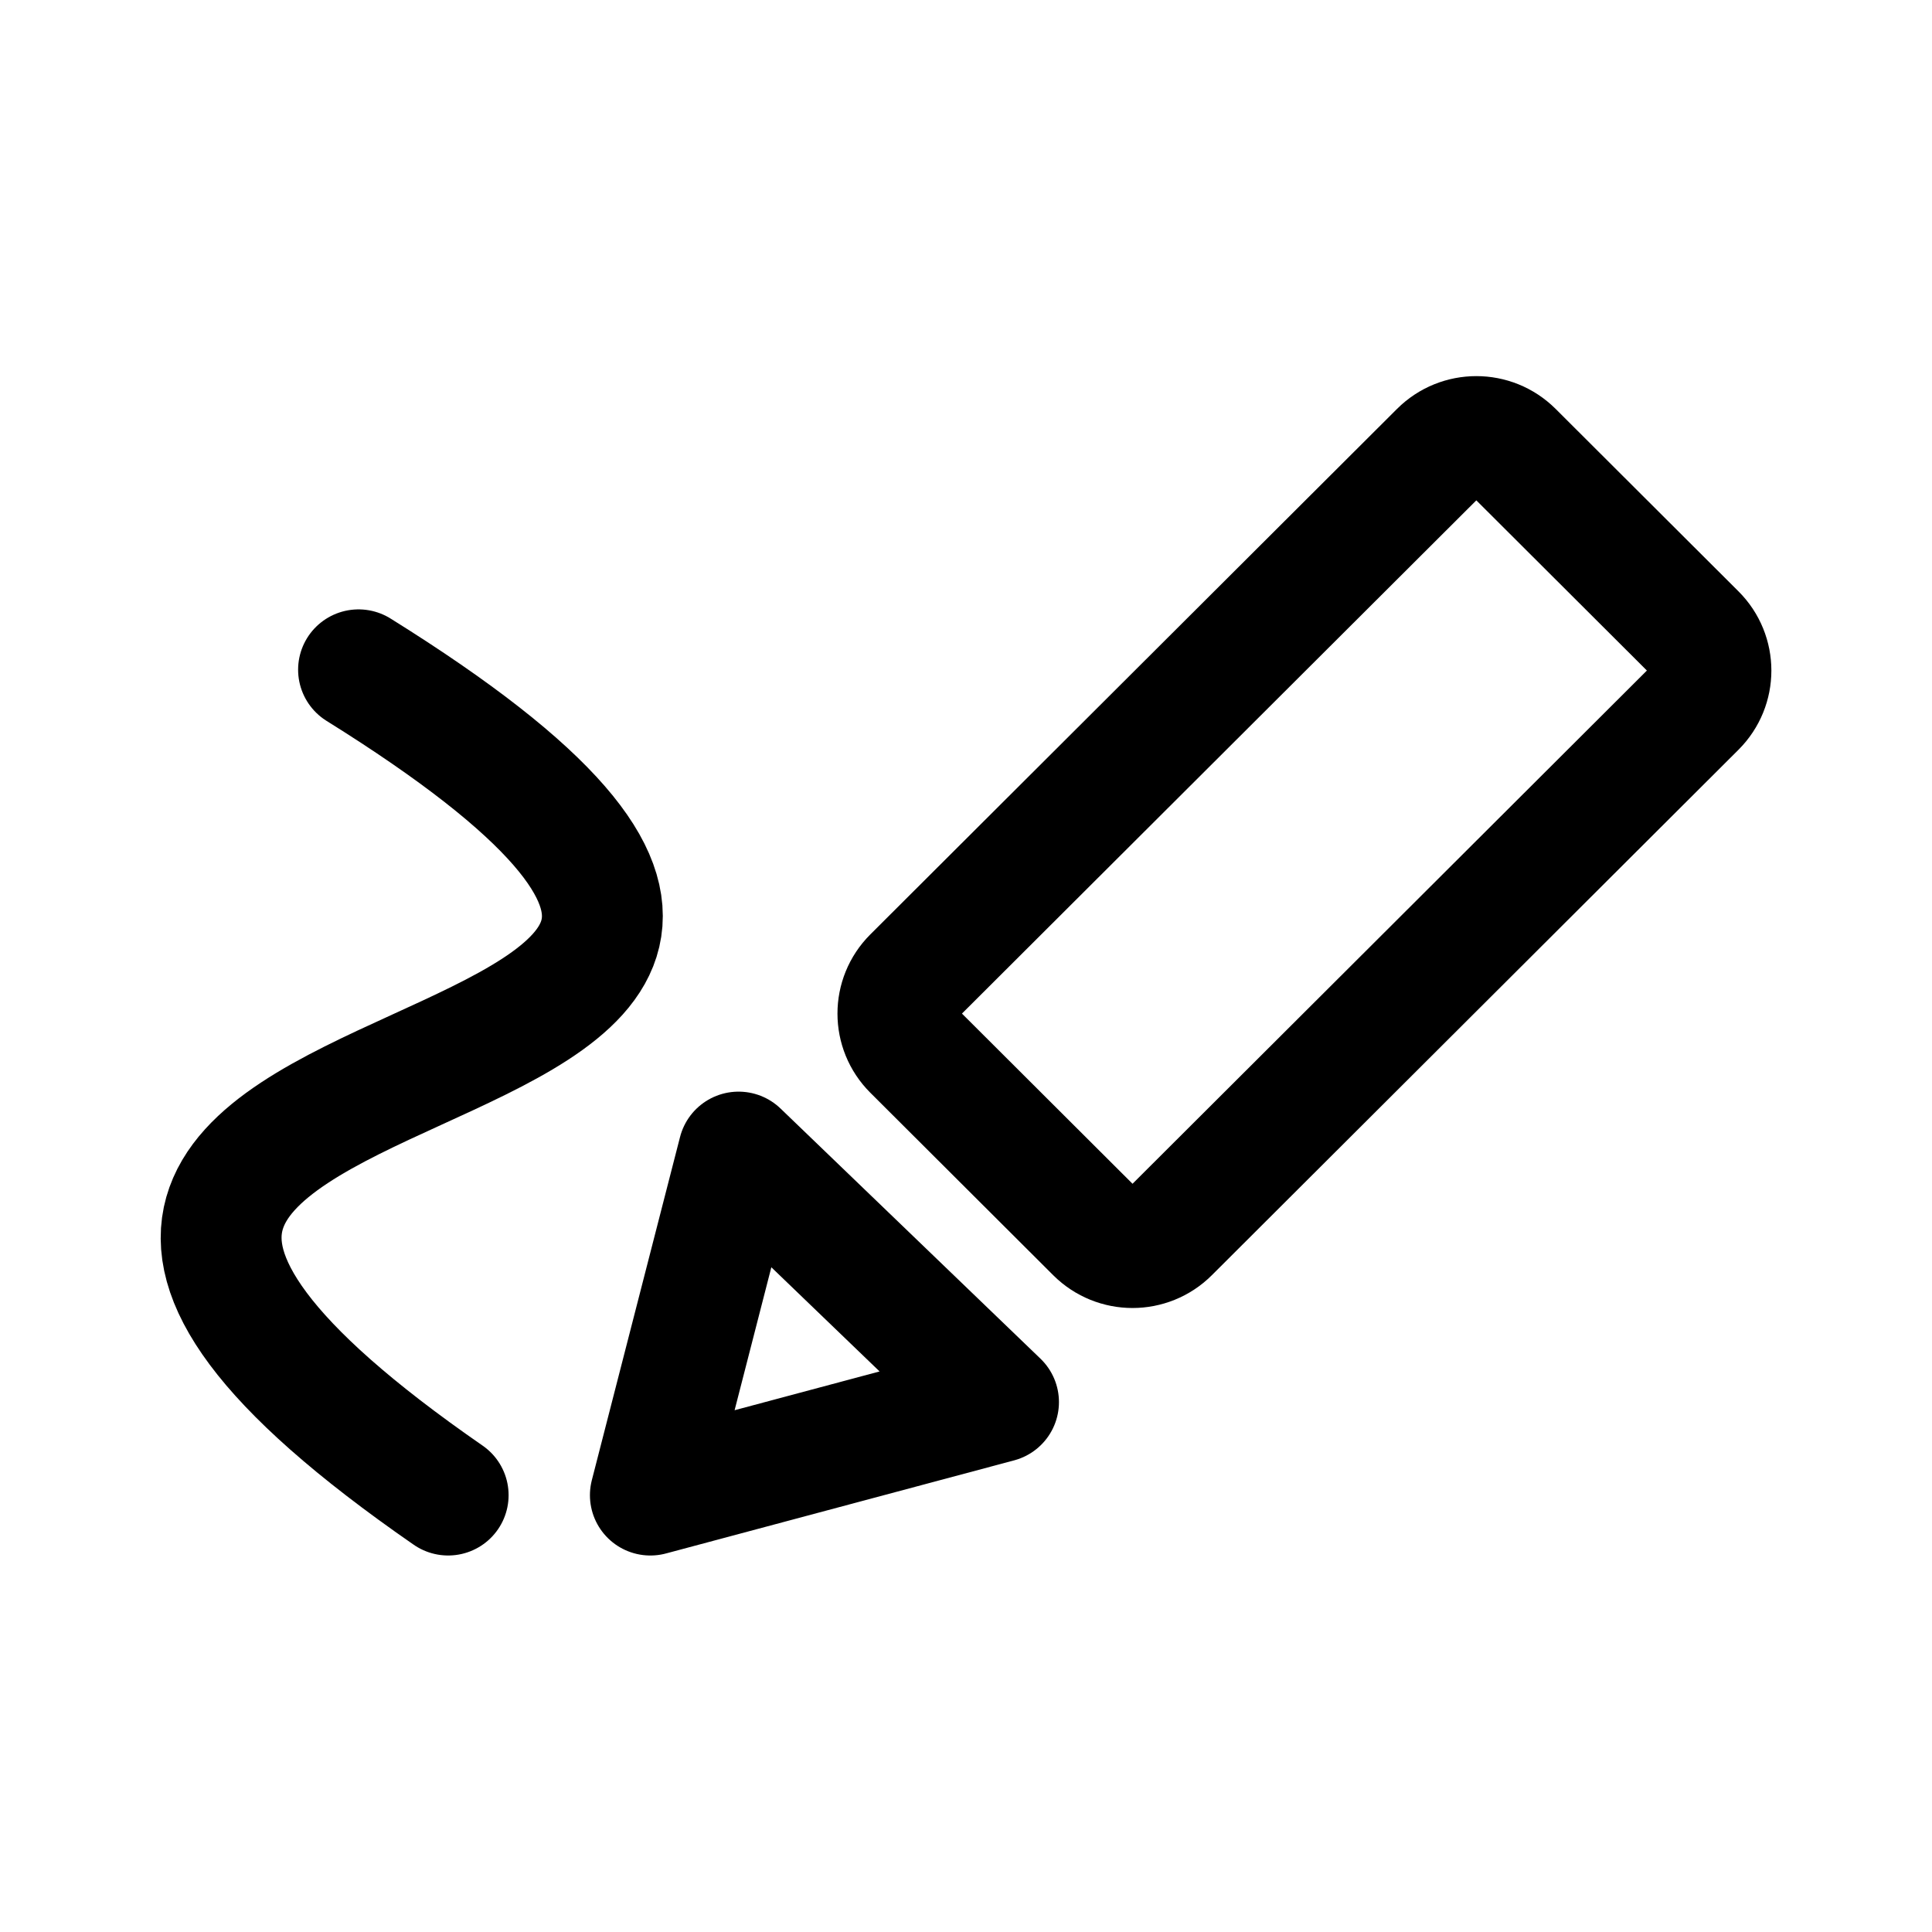
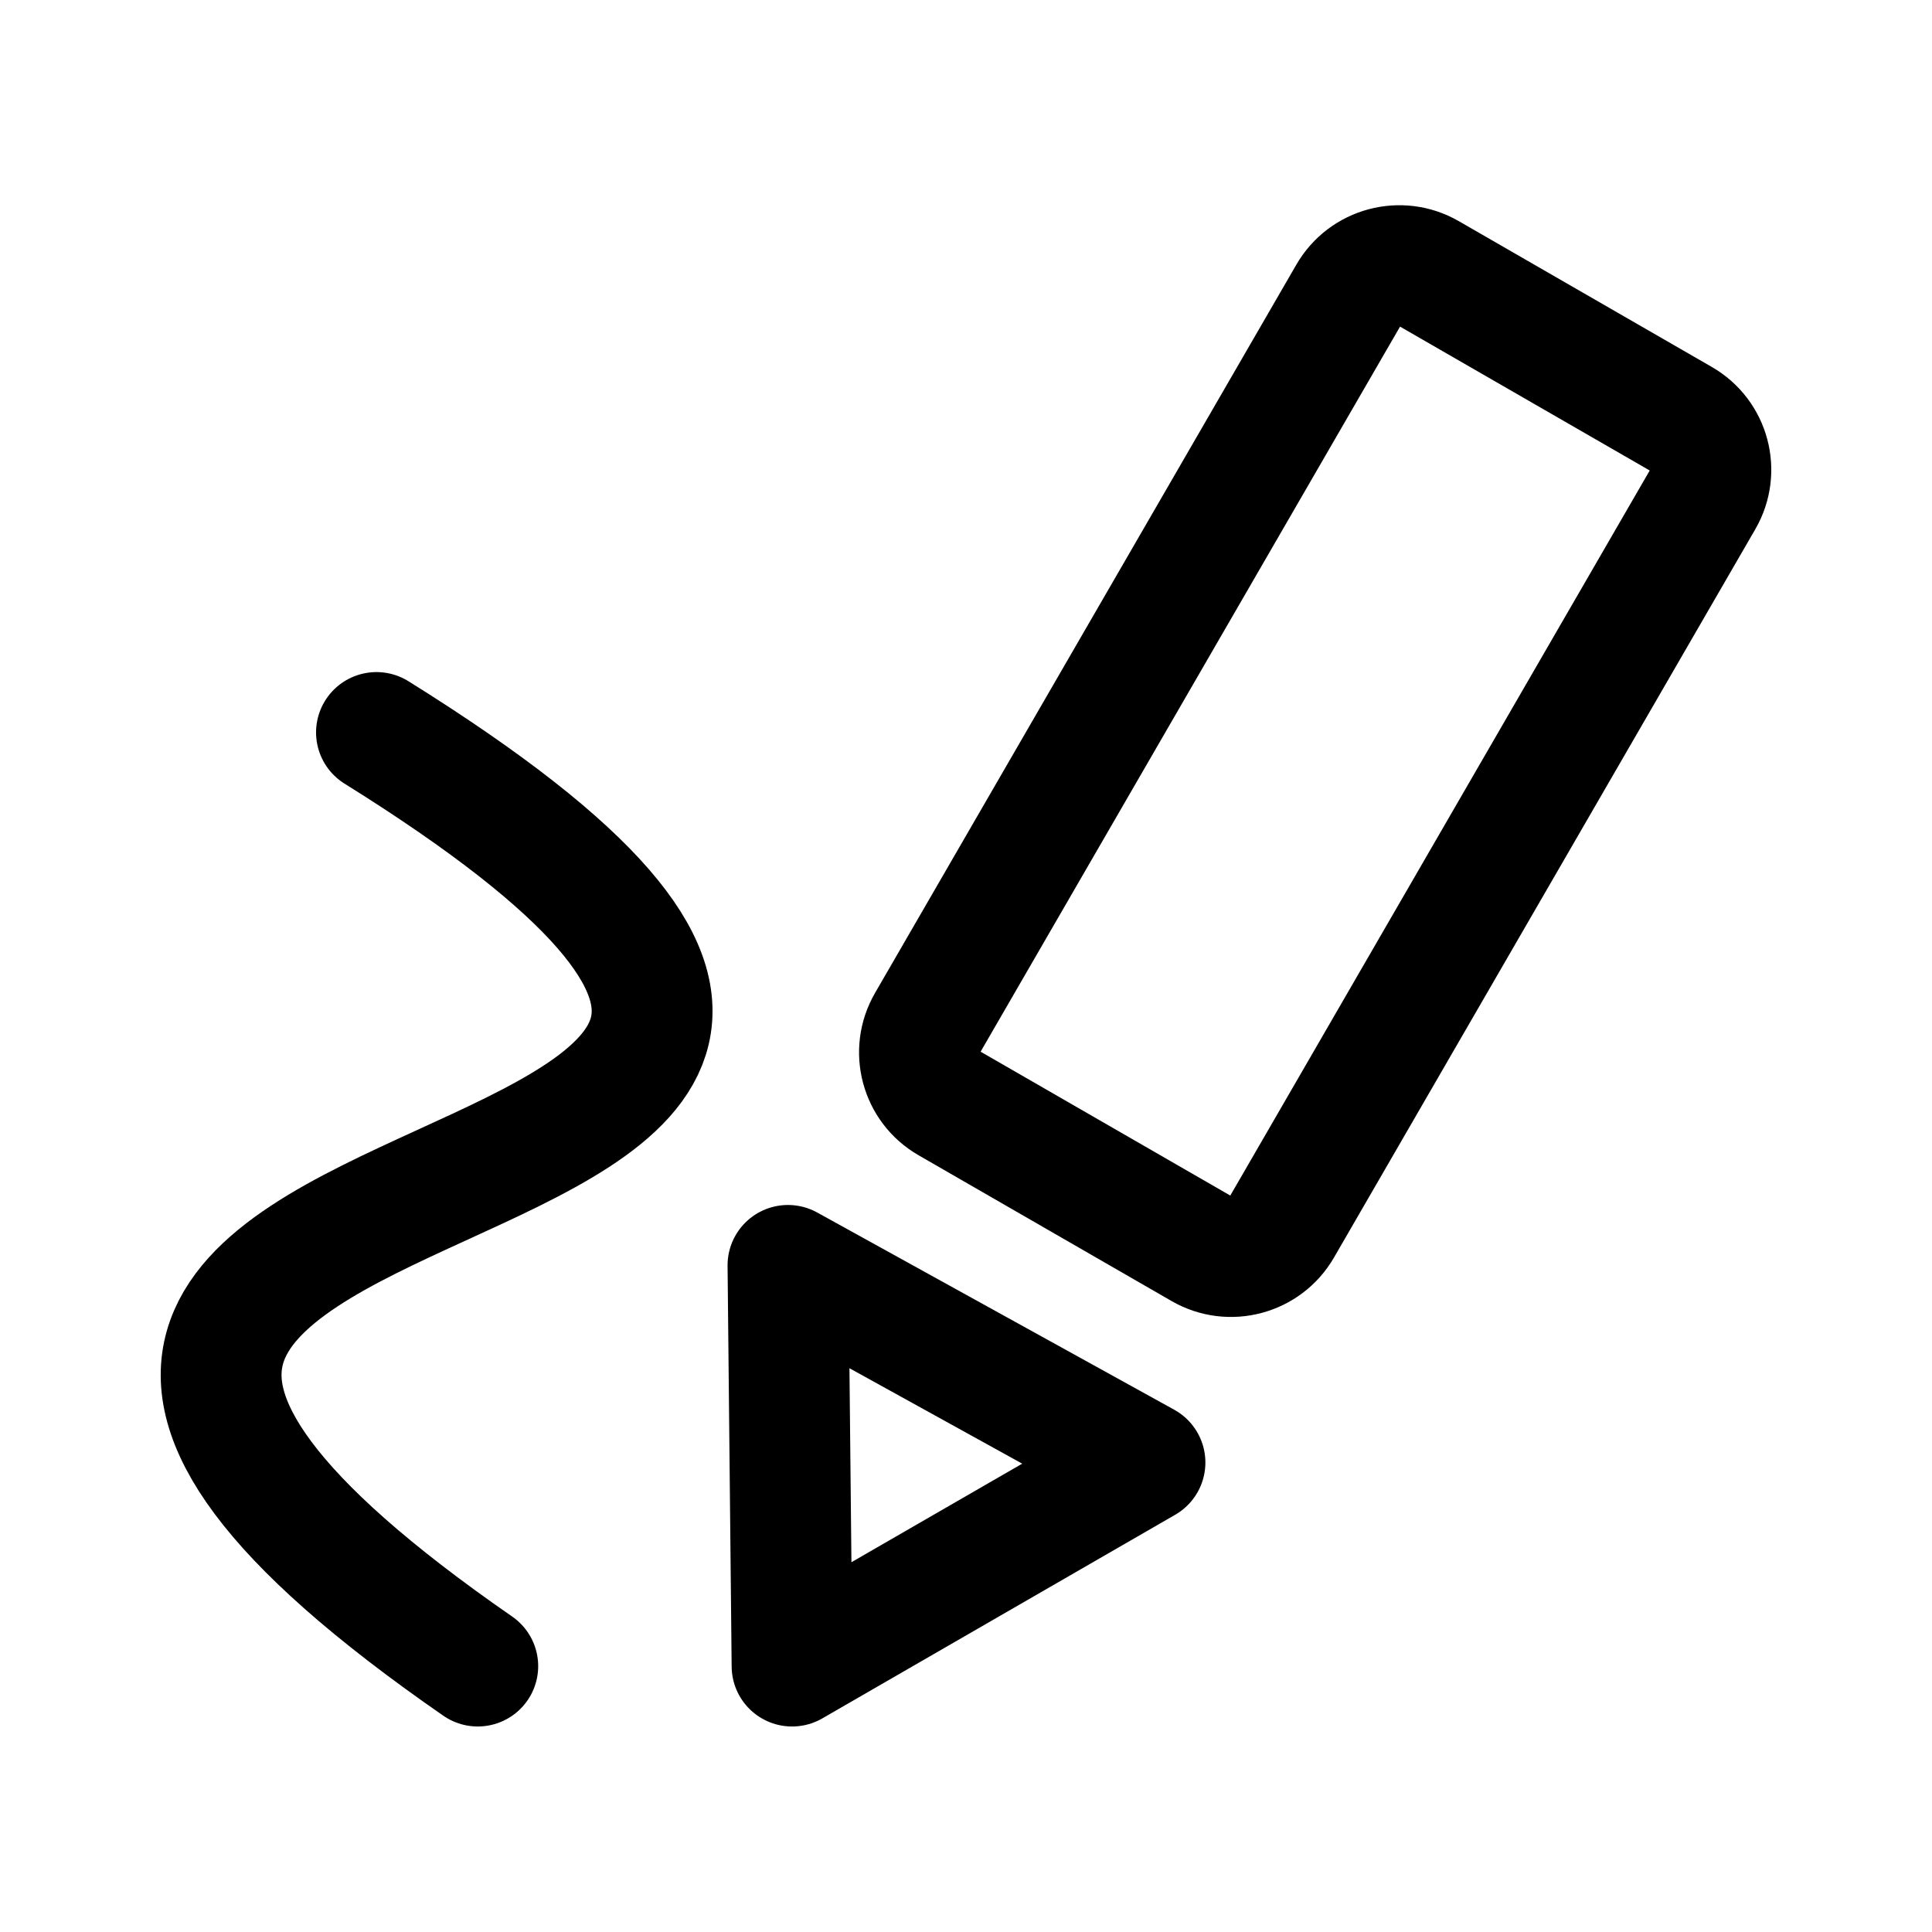
<svg xmlns="http://www.w3.org/2000/svg" width="192" height="192" fill="none" viewBox="0 0 192 192" version="1.1" id="svg1">
  <defs id="defs1">
    </defs>
  <g id="g1" transform="matrix(0.9394087,0,0,0.9375753,3.428592,6.662536)" style="stroke-width:1.066">
    <g id="g3" transform="translate(-0.2084892,-0.06768739)">
-       <path stroke="#000000" stroke-linejoin="round" stroke-width="12.787" d="m 93.151,104.267 c -2.138,-2.137 -2.138,-5.603 0,-7.74 l 55.718,-55.703 c 2.137,-2.136 5.6,-2.136 7.737,0 l 19.348,19.343 c 2.137,2.137 2.137,5.602 0,7.739 l -55.718,55.703 c -2.137,2.136 -5.6,2.136 -7.737,0 z m -18.458,10.797 -9.333,36.381 36.83,-9.868 -27.496,-26.513 z" id="path1" />
-       <path style="fill:none;stroke:#000000;stroke-width:12.787;stroke-linecap:round;stroke-linejoin:round;stroke-dasharray:none" d="M 43.969,151.444 C -36.609,95.569 118.486,116.391 34.489,63.947" id="path3" />
+       <g id="g2" transform="translate(-3.056818,8.218604)">
+         <g id="g4" transform="matrix(1.130429,0,0,1.131137,-13.2785,-11.42468)" style="stroke-width:0.942">
+           <path stroke="#000000" stroke-linejoin="round" stroke-width="11.308" d="m 100.188,99.967 c -2.617,-1.51 -3.512,-4.858 -1.999,-7.477 L 137.62,24.236 c 1.512,-2.618 4.858,-3.516 7.474,-2.006 l 23.685,13.667 c 2.617,1.51 3.512,4.857 1.999,7.476 l -39.431,68.254 c -1.512,2.618 -4.858,3.516 -7.474,2.006 z M 85.148,115.182 85.53,152.743 118.556,133.66 85.148,115.181 Z" id="path1" />
+           <path style="fill:none;stroke:#000000;stroke-width:11.308;stroke-linecap:round;stroke-linejoin:round;stroke-dasharray:none" d="M 56.117,152.742 C -24.46,96.867 130.635,117.689 46.638,65.245" id="path3" />
+         </g>
+       </g>
    </g>
  </g>
</svg>
